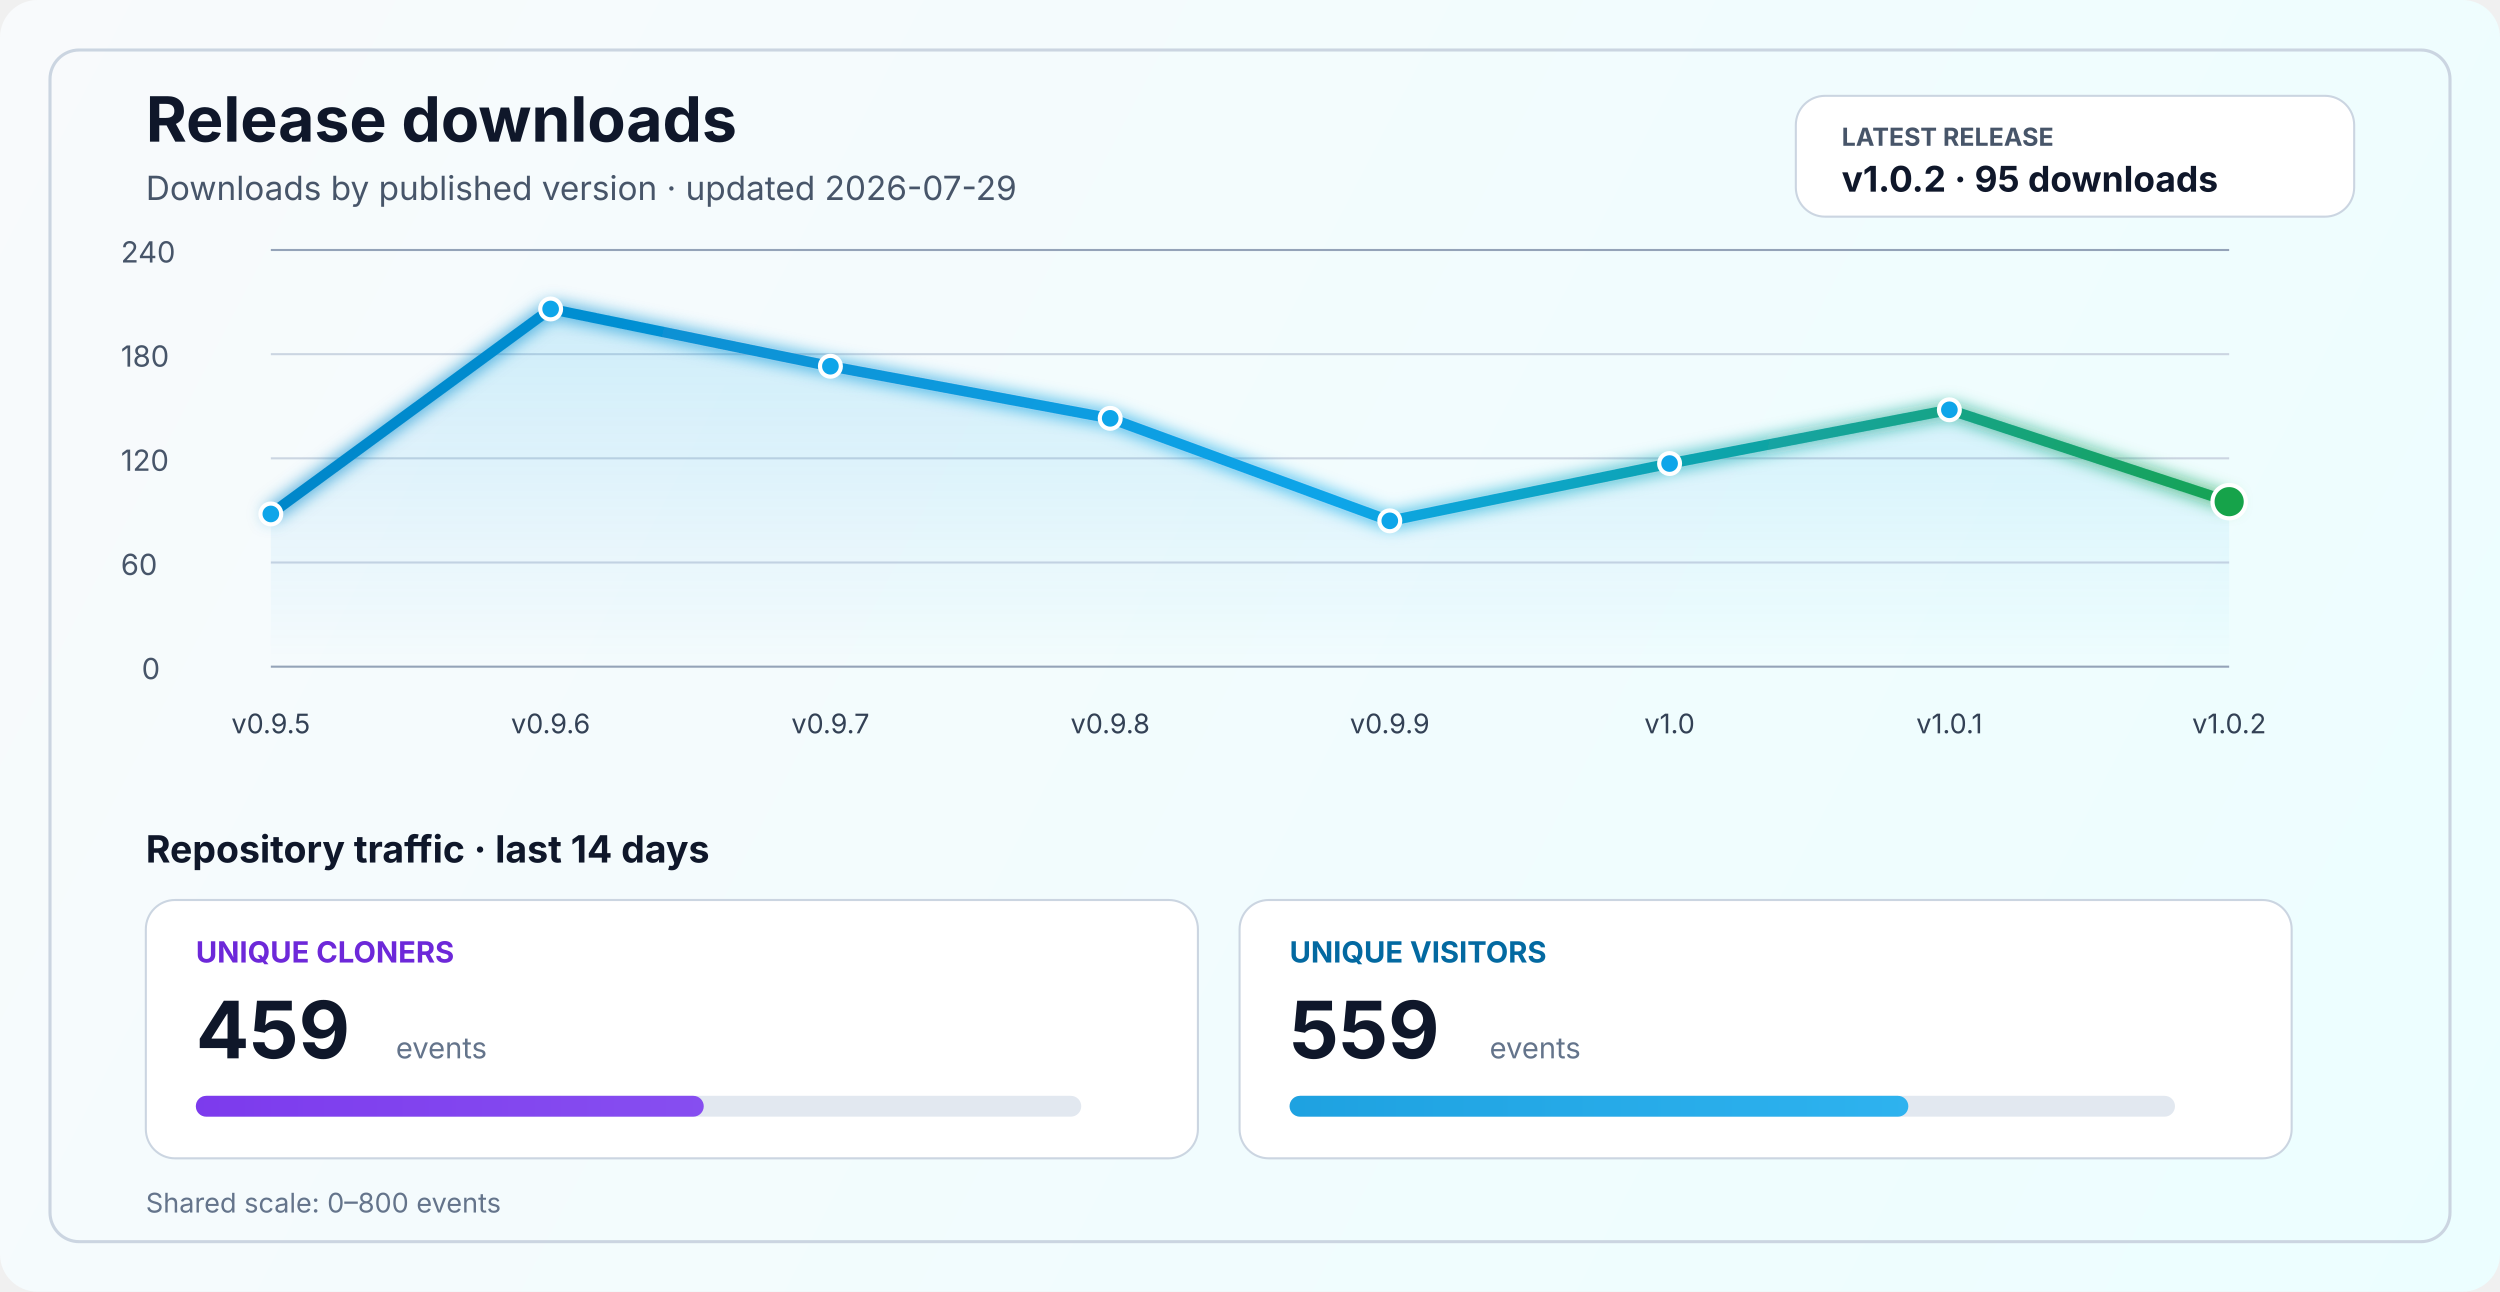
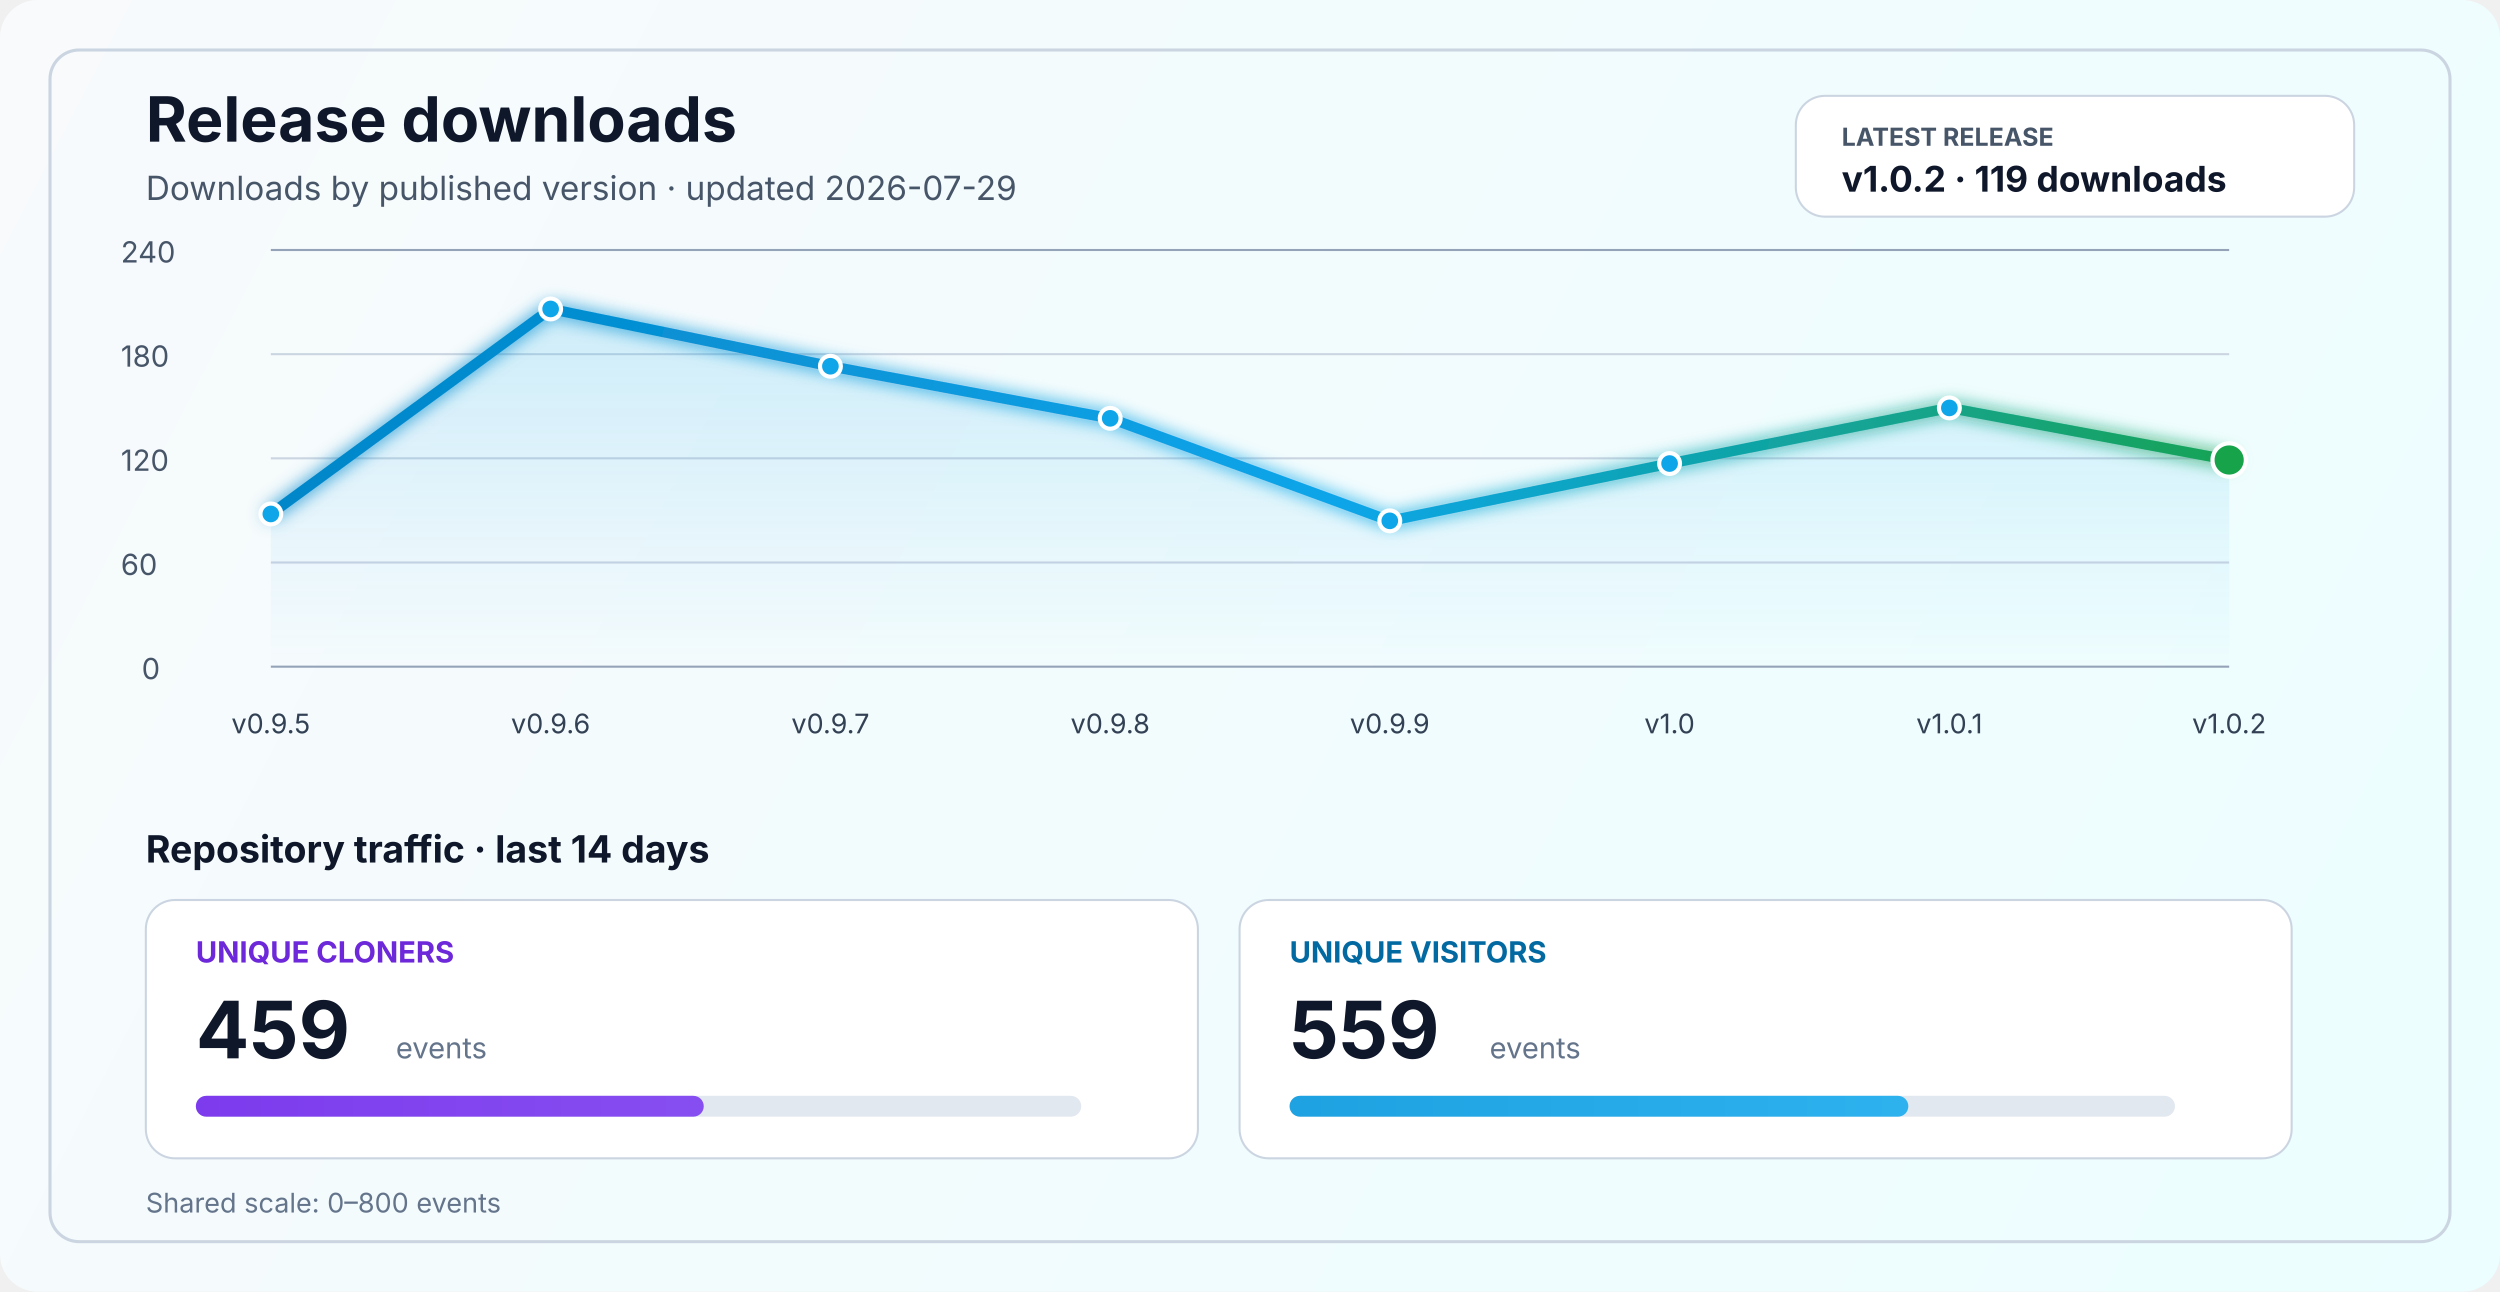
<svg xmlns="http://www.w3.org/2000/svg" width="1200" height="620" viewBox="0 0 1200 620" fill="none" role="img" aria-labelledby="title desc">
  <defs>
    <linearGradient id="bg" x1="0" y1="0" x2="1200" y2="620" gradientUnits="userSpaceOnUse">
      <stop stop-color="#F8FAFC" />
      <stop offset="1" stop-color="#ECFEFF" />
    </linearGradient>
    <linearGradient id="line" x1="130" y1="86" x2="1070" y2="340" gradientUnits="userSpaceOnUse">
      <stop stop-color="#0284C7" />
      <stop offset="0.55" stop-color="#0EA5E9" />
      <stop offset="1" stop-color="#16A34A" />
    </linearGradient>
    <linearGradient id="area" x1="0" y1="120" x2="0" y2="320" gradientUnits="userSpaceOnUse">
      <stop stop-color="#0EA5E9" stop-opacity="0.20" />
      <stop offset="1" stop-color="#0EA5E9" stop-opacity="0" />
    </linearGradient>
    <linearGradient id="cloneFill" x1="86" y1="450" x2="1110" y2="450" gradientUnits="userSpaceOnUse">
      <stop stop-color="#7C3AED" />
      <stop offset="1" stop-color="#A78BFA" />
    </linearGradient>
    <linearGradient id="viewFill" x1="86" y1="482" x2="1110" y2="482" gradientUnits="userSpaceOnUse">
      <stop stop-color="#0284C7" />
      <stop offset="1" stop-color="#38BDF8" />
    </linearGradient>
    <filter id="glow" x="-50%" y="-50%" width="200%" height="200%">
      <feGaussianBlur stdDeviation="4" result="blur" />
      <feMerge>
        <feMergeNode in="blur" />
        <feMergeNode in="SourceGraphic" />
      </feMerge>
    </filter>
  </defs>
  <rect width="1200" height="620" rx="18" fill="url(#bg)" />
  <rect x="24" y="24" width="1152" height="572" rx="14" stroke="#CBD5E1" stroke-width="1.5" />
  <text x="70" y="68" fill="#0F172A" font-size="30" font-family="SF Pro Display, -apple-system, BlinkMacSystemFont, Segoe UI, sans-serif" font-weight="700">Release downloads</text>
  <text x="70" y="96" fill="#475569" font-size="16" font-family="SF Pro Text, -apple-system, BlinkMacSystemFont, Segoe UI, sans-serif">Downloads by published version · updated 2026-07-29</text>
  <rect x="862" y="46" width="268" height="58" rx="14" fill="#FFFFFF" stroke="#CBD5E1" stroke-width="1" />
  <text x="884" y="70" fill="#475569" font-size="12" font-family="SF Pro Text, -apple-system, BlinkMacSystemFont, Segoe UI, sans-serif" font-weight="700">LATEST RELEASE</text>
-   <text x="884" y="92" fill="#0F172A" font-size="17" font-family="SF Pro Text, -apple-system, BlinkMacSystemFont, Segoe UI, sans-serif" font-weight="700">v1.0.2 · 95 downloads</text>
+   <text x="884" y="92" fill="#0F172A" font-size="17" font-family="SF Pro Text, -apple-system, BlinkMacSystemFont, Segoe UI, sans-serif" font-weight="700">v1.0.2 · 119 downloads</text>
  <line x1="130" y1="320.0" x2="1070" y2="320.0" stroke="#94A3B8" stroke-width="1" />
  <line x1="130" y1="270.0" x2="1070" y2="270.0" stroke="#CBD5E1" stroke-width="1" />
  <line x1="130" y1="220.0" x2="1070" y2="220.0" stroke="#CBD5E1" stroke-width="1" />
  <line x1="130" y1="170.0" x2="1070" y2="170.0" stroke="#CBD5E1" stroke-width="1" />
  <line x1="130" y1="120.0" x2="1070" y2="120.0" stroke="#94A3B8" stroke-width="1" />
  <text x="68" y="326.0" fill="#475569" font-size="14" font-family="SF Pro Text, -apple-system, BlinkMacSystemFont, Segoe UI, sans-serif">0</text>
  <text x="58" y="276.0" fill="#475569" font-size="14" font-family="SF Pro Text, -apple-system, BlinkMacSystemFont, Segoe UI, sans-serif">60</text>
  <text x="58" y="226.0" fill="#475569" font-size="14" font-family="SF Pro Text, -apple-system, BlinkMacSystemFont, Segoe UI, sans-serif">120</text>
  <text x="58" y="176.0" fill="#475569" font-size="14" font-family="SF Pro Text, -apple-system, BlinkMacSystemFont, Segoe UI, sans-serif">180</text>
  <text x="58" y="126.0" fill="#475569" font-size="14" font-family="SF Pro Text, -apple-system, BlinkMacSystemFont, Segoe UI, sans-serif">240</text>
-   <path d="M 130.0 246.7 L 264.3 148.3 L 398.6 175.8 L 532.9 200.8 L 667.1 250.0 L 801.4 222.5 L 935.7 196.7 L 1070.0 240.8 L 1070 320 L 130 320 Z" fill="url(#area)" />
-   <polyline points="130.0,246.7 264.3,148.3 398.6,175.8 532.9,200.8 667.1,250.0 801.4,222.5 935.7,196.7 1070.0,240.8" fill="none" stroke="url(#line)" stroke-width="5" stroke-linecap="round" stroke-linejoin="round" filter="url(#glow)" />
+   <path d="M 130.0 246.7 L 264.3 148.3 L 398.6 175.8 L 532.9 200.8 L 667.1 250.0 L 801.4 222.5 L 935.7 195.8 L 1070.0 220.8 L 1070 320 L 130 320 Z" fill="url(#area)" />
+   <polyline points="130.0,246.7 264.3,148.3 398.6,175.8 532.9,200.8 667.1,250.0 801.4,222.5 935.7,195.8 1070.0,220.8" fill="none" stroke="url(#line)" stroke-width="5" stroke-linecap="round" stroke-linejoin="round" filter="url(#glow)" />
  <circle cx="130.0" cy="246.7" r="5" fill="#0EA5E9" stroke="#FFFFFF" stroke-width="2" />
  <circle cx="264.3" cy="148.3" r="5" fill="#0EA5E9" stroke="#FFFFFF" stroke-width="2" />
  <circle cx="398.6" cy="175.8" r="5" fill="#0EA5E9" stroke="#FFFFFF" stroke-width="2" />
  <circle cx="532.9" cy="200.8" r="5" fill="#0EA5E9" stroke="#FFFFFF" stroke-width="2" />
  <circle cx="667.1" cy="250.0" r="5" fill="#0EA5E9" stroke="#FFFFFF" stroke-width="2" />
  <circle cx="801.4" cy="222.5" r="5" fill="#0EA5E9" stroke="#FFFFFF" stroke-width="2" />
-   <circle cx="935.7" cy="196.7" r="5" fill="#0EA5E9" stroke="#FFFFFF" stroke-width="2" />
-   <circle cx="1070.0" cy="240.8" r="8" fill="#16A34A" stroke="#FFFFFF" stroke-width="2" />
+   <circle cx="935.7" cy="195.8" r="5" fill="#0EA5E9" stroke="#FFFFFF" stroke-width="2" />
+   <circle cx="1070.0" cy="220.8" r="8" fill="#16A34A" stroke="#FFFFFF" stroke-width="2" />
  <text x="130.0" y="352" text-anchor="middle" fill="#334155" font-size="13" font-family="SF Pro Text, -apple-system, BlinkMacSystemFont, Segoe UI, sans-serif">v0.9.5</text>
  <text x="264.3" y="352" text-anchor="middle" fill="#334155" font-size="13" font-family="SF Pro Text, -apple-system, BlinkMacSystemFont, Segoe UI, sans-serif">v0.9.6</text>
  <text x="398.6" y="352" text-anchor="middle" fill="#334155" font-size="13" font-family="SF Pro Text, -apple-system, BlinkMacSystemFont, Segoe UI, sans-serif">v0.9.7</text>
  <text x="532.9" y="352" text-anchor="middle" fill="#334155" font-size="13" font-family="SF Pro Text, -apple-system, BlinkMacSystemFont, Segoe UI, sans-serif">v0.9.8</text>
  <text x="667.1" y="352" text-anchor="middle" fill="#334155" font-size="13" font-family="SF Pro Text, -apple-system, BlinkMacSystemFont, Segoe UI, sans-serif">v0.9.9</text>
  <text x="801.4" y="352" text-anchor="middle" fill="#334155" font-size="13" font-family="SF Pro Text, -apple-system, BlinkMacSystemFont, Segoe UI, sans-serif">v1.0</text>
  <text x="935.7" y="352" text-anchor="middle" fill="#334155" font-size="13" font-family="SF Pro Text, -apple-system, BlinkMacSystemFont, Segoe UI, sans-serif">v1.0.1</text>
  <text x="1070.0" y="352" text-anchor="middle" fill="#334155" font-size="13" font-family="SF Pro Text, -apple-system, BlinkMacSystemFont, Segoe UI, sans-serif">v1.0.2</text>
  <text x="70" y="414" fill="#0F172A" font-size="18" font-family="SF Pro Text, -apple-system, BlinkMacSystemFont, Segoe UI, sans-serif" font-weight="700">Repository traffic · last 14 days</text>
  <rect x="70" y="432" width="505" height="124" rx="14" fill="#FFFFFF" stroke="#CBD5E1" stroke-width="1" />
  <text x="94" y="462" fill="#6D28D9" font-size="14" font-family="SF Pro Text, -apple-system, BlinkMacSystemFont, Segoe UI, sans-serif" font-weight="700">UNIQUE CLONERS</text>
  <text x="94" y="508" fill="#0F172A" font-size="38" font-family="SF Pro Display, -apple-system, BlinkMacSystemFont, Segoe UI, sans-serif" font-weight="700">459</text>
  <text x="190" y="508" fill="#64748B" font-size="14" font-family="SF Pro Text, -apple-system, BlinkMacSystemFont, Segoe UI, sans-serif">events</text>
  <rect x="94" y="526" width="425" height="10" rx="5" fill="#E2E8F0" />
  <rect x="94" y="526" width="243.8" height="10" rx="5" fill="url(#cloneFill)" />
  <rect x="595" y="432" width="505" height="124" rx="14" fill="#FFFFFF" stroke="#CBD5E1" stroke-width="1" />
  <text x="619" y="462" fill="#0369A1" font-size="14" font-family="SF Pro Text, -apple-system, BlinkMacSystemFont, Segoe UI, sans-serif" font-weight="700">UNIQUE VISITORS</text>
  <text x="619" y="508" fill="#0F172A" font-size="38" font-family="SF Pro Display, -apple-system, BlinkMacSystemFont, Segoe UI, sans-serif" font-weight="700">559</text>
  <text x="715" y="508" fill="#64748B" font-size="14" font-family="SF Pro Text, -apple-system, BlinkMacSystemFont, Segoe UI, sans-serif">events</text>
  <rect x="619" y="526" width="425" height="10" rx="5" fill="#E2E8F0" />
  <rect x="619" y="526" width="297.0" height="10" rx="5" fill="url(#viewFill)" />
  <text x="70" y="582" fill="#64748B" font-size="13" font-family="SF Pro Text, -apple-system, BlinkMacSystemFont, Segoe UI, sans-serif">Shared scale: 0–800 events</text>
</svg>
